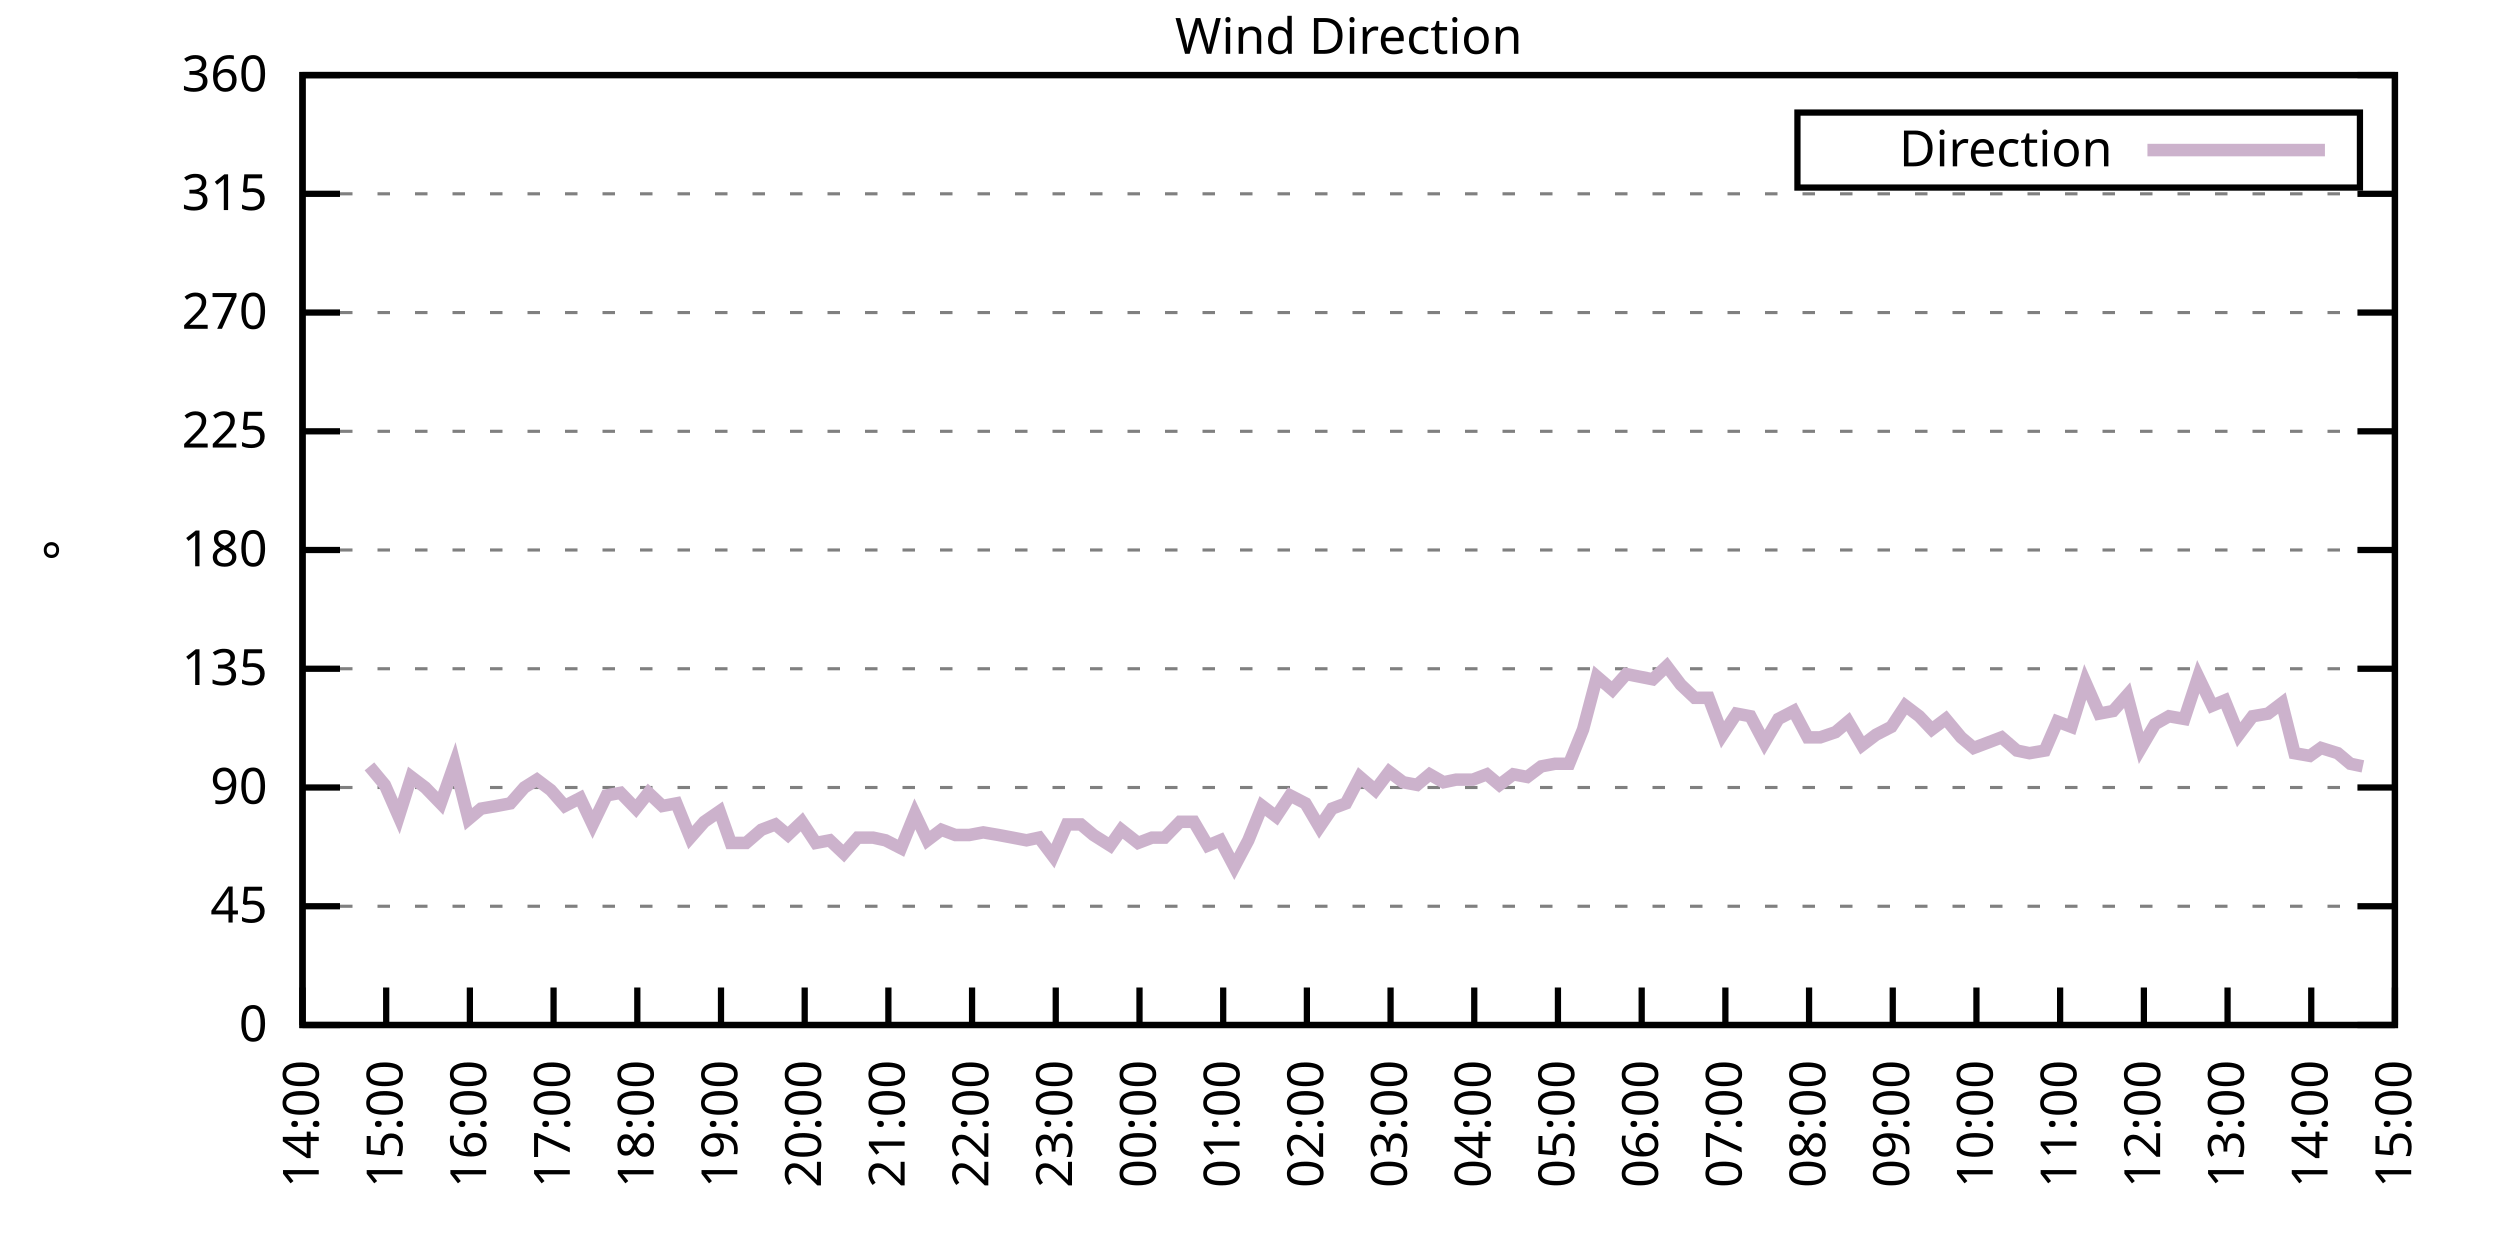
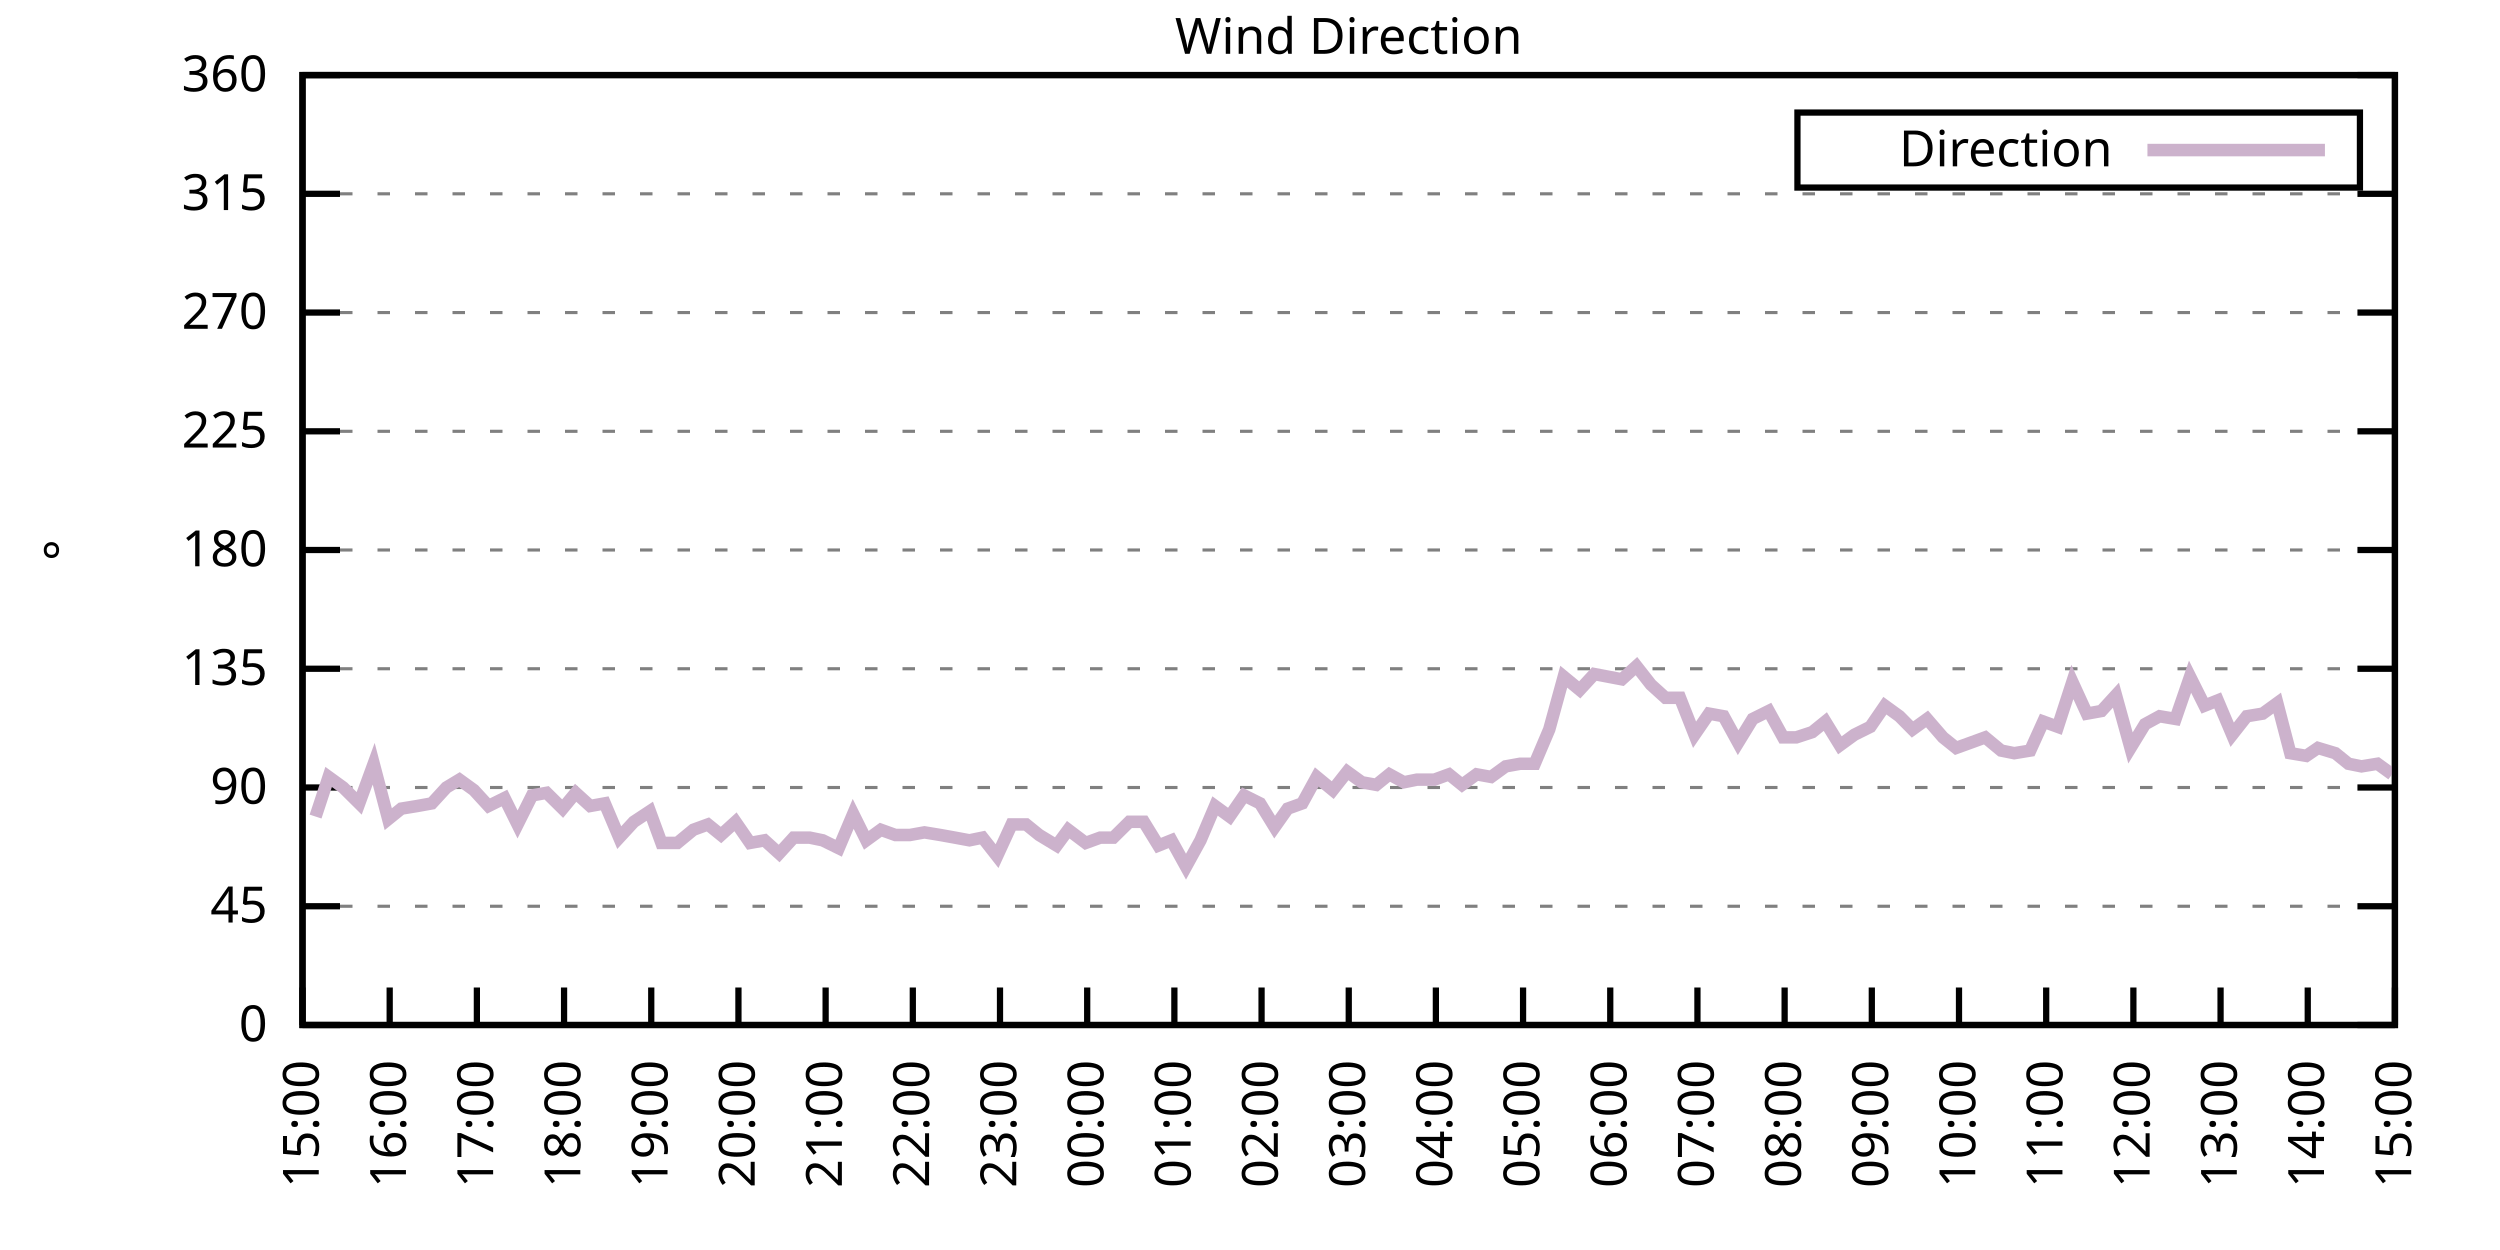
<svg xmlns="http://www.w3.org/2000/svg" xmlns:xlink="http://www.w3.org/1999/xlink" width="400" height="200" viewBox="0 0 400 200">
  <g id="gnuplot_canvas">
    <rect x="0" y="0" width="400" height="200" fill="none" />
    <defs>
      <circle id="gpDot" r="0.5" stroke-width="0.5" stroke="currentColor" />
      <path id="gpPt0" stroke-width="0.333" stroke="currentColor" d="M-1,0 h2 M0,-1 v2" />
      <path id="gpPt1" stroke-width="0.333" stroke="currentColor" d="M-1,-1 L1,1 M1,-1 L-1,1" />
      <path id="gpPt2" stroke-width="0.333" stroke="currentColor" d="M-1,0 L1,0 M0,-1 L0,1 M-1,-1 L1,1 M-1,1 L1,-1" />
      <rect id="gpPt3" stroke-width="0.333" stroke="currentColor" x="-1" y="-1" width="2" height="2" />
      <rect id="gpPt4" stroke-width="0.333" stroke="currentColor" fill="currentColor" x="-1" y="-1" width="2" height="2" />
      <circle id="gpPt5" stroke-width="0.333" stroke="currentColor" cx="0" cy="0" r="1" />
      <use xlink:href="#gpPt5" id="gpPt6" fill="currentColor" stroke="none" />
      <path id="gpPt7" stroke-width="0.333" stroke="currentColor" d="M0,-1.33 L-1.33,0.67 L1.33,0.67 z" />
      <use xlink:href="#gpPt7" id="gpPt8" fill="currentColor" stroke="none" />
      <use xlink:href="#gpPt7" id="gpPt9" stroke="currentColor" transform="rotate(180)" />
      <use xlink:href="#gpPt9" id="gpPt10" fill="currentColor" stroke="none" />
      <use xlink:href="#gpPt3" id="gpPt11" stroke="currentColor" transform="rotate(45)" />
      <use xlink:href="#gpPt11" id="gpPt12" fill="currentColor" stroke="none" />
      <path id="gpPt13" stroke-width="0.333" stroke="currentColor" d="M0,1.330 L1.265,0.411 L0.782,-1.067 L-0.782,-1.076 L-1.265,0.411 z" />
      <use xlink:href="#gpPt13" id="gpPt14" fill="currentColor" stroke="none" />
      <filter id="textbox" filterUnits="objectBoundingBox" x="0" y="0" height="1" width="1">
        <feFlood flood-color="white" flood-opacity="1" result="bgnd" />
        <feComposite in="SourceGraphic" in2="bgnd" operator="atop" />
      </filter>
      <filter id="greybox" filterUnits="objectBoundingBox" x="0" y="0" height="1" width="1">
        <feFlood flood-color="lightgrey" flood-opacity="1" result="grey" />
        <feComposite in="SourceGraphic" in2="grey" operator="atop" />
      </filter>
    </defs>
    <g fill="none" color="white" stroke="currentColor" stroke-width="1.00" stroke-linecap="butt" stroke-linejoin="miter">
</g>
    <g fill="none" color="black" stroke="currentColor" stroke-width="1.00" stroke-linecap="butt" stroke-linejoin="miter">
      <g stroke="none" shape-rendering="crispEdges">
        <polygon fill="rgb(255, 255, 255)" points="48.40,164.00 383.18,164.00 383.18,12.02 48.40,12.02 " />
      </g>
    </g>
    <g fill="none" color="black" stroke="currentColor" stroke-width="1.00" stroke-linecap="butt" stroke-linejoin="miter">
</g>
    <g fill="none" color="black" stroke="black" stroke-width="0.50" stroke-linecap="butt" stroke-linejoin="miter">
</g>
    <g fill="none" color="gray" stroke="currentColor" stroke-width="0.50" stroke-linecap="butt" stroke-linejoin="miter">
      <path stroke="gray" stroke-dasharray="2,4" class="gridline" d="M48.40,164.00 L383.19,164.00  " />
    </g>
    <g fill="none" color="gray" stroke="gray" stroke-width="1.00" stroke-linecap="butt" stroke-linejoin="miter">
</g>
    <g fill="none" color="black" stroke="currentColor" stroke-width="1.00" stroke-linecap="butt" stroke-linejoin="miter">
      <path stroke="black" d="M48.40,164.00 L54.40,164.00 M383.19,164.00 L377.19,164.00  " />
      <g transform="translate(42.80,166.60)" stroke="none" fill="black" font-family="Sans" font-size="8.00" text-anchor="end">
        <text>
          <tspan font-family="Sans"> 0</tspan>
        </text>
      </g>
    </g>
    <g fill="none" color="black" stroke="currentColor" stroke-width="1.00" stroke-linecap="butt" stroke-linejoin="miter">
</g>
    <g fill="none" color="black" stroke="black" stroke-width="0.50" stroke-linecap="butt" stroke-linejoin="miter">
</g>
    <g fill="none" color="gray" stroke="currentColor" stroke-width="0.50" stroke-linecap="butt" stroke-linejoin="miter">
      <path stroke="gray" stroke-dasharray="2,4" class="gridline" d="M48.40,145.00 L383.19,145.00  " />
    </g>
    <g fill="none" color="gray" stroke="gray" stroke-width="1.00" stroke-linecap="butt" stroke-linejoin="miter">
</g>
    <g fill="none" color="black" stroke="currentColor" stroke-width="1.00" stroke-linecap="butt" stroke-linejoin="miter">
      <path stroke="black" d="M48.40,145.00 L54.40,145.00 M383.19,145.00 L377.19,145.00  " />
      <g transform="translate(42.80,147.60)" stroke="none" fill="black" font-family="Sans" font-size="8.00" text-anchor="end">
        <text>
          <tspan font-family="Sans"> 45</tspan>
        </text>
      </g>
    </g>
    <g fill="none" color="black" stroke="currentColor" stroke-width="1.00" stroke-linecap="butt" stroke-linejoin="miter">
</g>
    <g fill="none" color="black" stroke="black" stroke-width="0.50" stroke-linecap="butt" stroke-linejoin="miter">
</g>
    <g fill="none" color="gray" stroke="currentColor" stroke-width="0.50" stroke-linecap="butt" stroke-linejoin="miter">
      <path stroke="gray" stroke-dasharray="2,4" class="gridline" d="M48.40,126.00 L383.19,126.00  " />
    </g>
    <g fill="none" color="gray" stroke="gray" stroke-width="1.00" stroke-linecap="butt" stroke-linejoin="miter">
</g>
    <g fill="none" color="black" stroke="currentColor" stroke-width="1.00" stroke-linecap="butt" stroke-linejoin="miter">
      <path stroke="black" d="M48.40,126.00 L54.40,126.00 M383.19,126.00 L377.19,126.00  " />
      <g transform="translate(42.80,128.60)" stroke="none" fill="black" font-family="Sans" font-size="8.00" text-anchor="end">
        <text>
          <tspan font-family="Sans"> 90</tspan>
        </text>
      </g>
    </g>
    <g fill="none" color="black" stroke="currentColor" stroke-width="1.00" stroke-linecap="butt" stroke-linejoin="miter">
</g>
    <g fill="none" color="black" stroke="black" stroke-width="0.50" stroke-linecap="butt" stroke-linejoin="miter">
</g>
    <g fill="none" color="gray" stroke="currentColor" stroke-width="0.50" stroke-linecap="butt" stroke-linejoin="miter">
      <path stroke="gray" stroke-dasharray="2,4" class="gridline" d="M48.40,107.00 L383.19,107.00  " />
    </g>
    <g fill="none" color="gray" stroke="gray" stroke-width="1.00" stroke-linecap="butt" stroke-linejoin="miter">
</g>
    <g fill="none" color="black" stroke="currentColor" stroke-width="1.00" stroke-linecap="butt" stroke-linejoin="miter">
      <path stroke="black" d="M48.40,107.00 L54.40,107.00 M383.19,107.00 L377.19,107.00  " />
      <g transform="translate(42.80,109.60)" stroke="none" fill="black" font-family="Sans" font-size="8.00" text-anchor="end">
        <text>
          <tspan font-family="Sans"> 135</tspan>
        </text>
      </g>
    </g>
    <g fill="none" color="black" stroke="currentColor" stroke-width="1.00" stroke-linecap="butt" stroke-linejoin="miter">
</g>
    <g fill="none" color="black" stroke="black" stroke-width="0.50" stroke-linecap="butt" stroke-linejoin="miter">
</g>
    <g fill="none" color="gray" stroke="currentColor" stroke-width="0.50" stroke-linecap="butt" stroke-linejoin="miter">
      <path stroke="gray" stroke-dasharray="2,4" class="gridline" d="M48.40,88.00 L383.19,88.00  " />
    </g>
    <g fill="none" color="gray" stroke="gray" stroke-width="1.00" stroke-linecap="butt" stroke-linejoin="miter">
</g>
    <g fill="none" color="black" stroke="currentColor" stroke-width="1.00" stroke-linecap="butt" stroke-linejoin="miter">
      <path stroke="black" d="M48.40,88.00 L54.40,88.00 M383.19,88.00 L377.19,88.00  " />
      <g transform="translate(42.80,90.60)" stroke="none" fill="black" font-family="Sans" font-size="8.00" text-anchor="end">
        <text>
          <tspan font-family="Sans"> 180</tspan>
        </text>
      </g>
    </g>
    <g fill="none" color="black" stroke="currentColor" stroke-width="1.00" stroke-linecap="butt" stroke-linejoin="miter">
</g>
    <g fill="none" color="black" stroke="black" stroke-width="0.50" stroke-linecap="butt" stroke-linejoin="miter">
</g>
    <g fill="none" color="gray" stroke="currentColor" stroke-width="0.50" stroke-linecap="butt" stroke-linejoin="miter">
      <path stroke="gray" stroke-dasharray="2,4" class="gridline" d="M48.40,69.01 L383.19,69.01  " />
    </g>
    <g fill="none" color="gray" stroke="gray" stroke-width="1.00" stroke-linecap="butt" stroke-linejoin="miter">
</g>
    <g fill="none" color="black" stroke="currentColor" stroke-width="1.00" stroke-linecap="butt" stroke-linejoin="miter">
      <path stroke="black" d="M48.40,69.01 L54.40,69.01 M383.19,69.01 L377.19,69.01  " />
      <g transform="translate(42.80,71.61)" stroke="none" fill="black" font-family="Sans" font-size="8.00" text-anchor="end">
        <text>
          <tspan font-family="Sans"> 225</tspan>
        </text>
      </g>
    </g>
    <g fill="none" color="black" stroke="currentColor" stroke-width="1.00" stroke-linecap="butt" stroke-linejoin="miter">
</g>
    <g fill="none" color="black" stroke="black" stroke-width="0.50" stroke-linecap="butt" stroke-linejoin="miter">
</g>
    <g fill="none" color="gray" stroke="currentColor" stroke-width="0.50" stroke-linecap="butt" stroke-linejoin="miter">
      <path stroke="gray" stroke-dasharray="2,4" class="gridline" d="M48.40,50.01 L383.19,50.01  " />
    </g>
    <g fill="none" color="gray" stroke="gray" stroke-width="1.00" stroke-linecap="butt" stroke-linejoin="miter">
</g>
    <g fill="none" color="black" stroke="currentColor" stroke-width="1.00" stroke-linecap="butt" stroke-linejoin="miter">
      <path stroke="black" d="M48.40,50.01 L54.40,50.01 M383.19,50.01 L377.19,50.01  " />
      <g transform="translate(42.80,52.61)" stroke="none" fill="black" font-family="Sans" font-size="8.00" text-anchor="end">
        <text>
          <tspan font-family="Sans"> 270</tspan>
        </text>
      </g>
    </g>
    <g fill="none" color="black" stroke="currentColor" stroke-width="1.00" stroke-linecap="butt" stroke-linejoin="miter">
</g>
    <g fill="none" color="black" stroke="black" stroke-width="0.50" stroke-linecap="butt" stroke-linejoin="miter">
</g>
    <g fill="none" color="gray" stroke="currentColor" stroke-width="0.50" stroke-linecap="butt" stroke-linejoin="miter">
      <path stroke="gray" stroke-dasharray="2,4" class="gridline" d="M48.40,31.01 L383.19,31.01  " />
    </g>
    <g fill="none" color="gray" stroke="gray" stroke-width="1.00" stroke-linecap="butt" stroke-linejoin="miter">
</g>
    <g fill="none" color="black" stroke="currentColor" stroke-width="1.00" stroke-linecap="butt" stroke-linejoin="miter">
      <path stroke="black" d="M48.40,31.01 L54.40,31.01 M383.19,31.01 L377.19,31.01  " />
      <g transform="translate(42.80,33.61)" stroke="none" fill="black" font-family="Sans" font-size="8.00" text-anchor="end">
        <text>
          <tspan font-family="Sans"> 315</tspan>
        </text>
      </g>
    </g>
    <g fill="none" color="black" stroke="currentColor" stroke-width="1.00" stroke-linecap="butt" stroke-linejoin="miter">
</g>
    <g fill="none" color="black" stroke="black" stroke-width="0.50" stroke-linecap="butt" stroke-linejoin="miter">
</g>
    <g fill="none" color="gray" stroke="currentColor" stroke-width="0.50" stroke-linecap="butt" stroke-linejoin="miter">
      <path stroke="gray" stroke-dasharray="2,4" class="gridline" d="M48.40,12.01 L383.19,12.01  " />
    </g>
    <g fill="none" color="gray" stroke="gray" stroke-width="1.00" stroke-linecap="butt" stroke-linejoin="miter">
</g>
    <g fill="none" color="black" stroke="currentColor" stroke-width="1.00" stroke-linecap="butt" stroke-linejoin="miter">
      <path stroke="black" d="M48.40,12.01 L54.40,12.01 M383.19,12.01 L377.19,12.01  " />
      <g transform="translate(42.80,14.61)" stroke="none" fill="black" font-family="Sans" font-size="8.00" text-anchor="end">
        <text>
          <tspan font-family="Sans"> 360</tspan>
        </text>
      </g>
    </g>
    <g fill="none" color="black" stroke="currentColor" stroke-width="1.00" stroke-linecap="butt" stroke-linejoin="miter">
      <path stroke="black" d="M48.40,164.00 L48.40,158.00  " />
      <g transform="translate(51.00,169.60) rotate(270.00)" stroke="none" fill="black" font-family="Sans" font-size="8.00" text-anchor="end">
        <text>
-           <tspan font-family="Sans">14:00</tspan>
-         </text>
-       </g>
-     </g>
-     <g fill="none" color="black" stroke="currentColor" stroke-width="1.00" stroke-linecap="butt" stroke-linejoin="miter">
-       <path stroke="black" d="M61.79,164.00 L61.79,158.00  " />
-       <g transform="translate(64.39,169.60) rotate(270.00)" stroke="none" fill="black" font-family="Sans" font-size="8.00" text-anchor="end">
-         <text>
          <tspan font-family="Sans">15:00</tspan>
        </text>
      </g>
    </g>
    <g fill="none" color="black" stroke="currentColor" stroke-width="1.00" stroke-linecap="butt" stroke-linejoin="miter">
-       <path stroke="black" d="M75.18,164.00 L75.18,158.00  " />
-       <g transform="translate(77.78,169.60) rotate(270.00)" stroke="none" fill="black" font-family="Sans" font-size="8.00" text-anchor="end">
+       <path stroke="black" d="M62.35,164.00 L62.35,158.00  " />
+       <g transform="translate(64.95,169.60) rotate(270.00)" stroke="none" fill="black" font-family="Sans" font-size="8.00" text-anchor="end">
        <text>
          <tspan font-family="Sans">16:00</tspan>
        </text>
      </g>
    </g>
    <g fill="none" color="black" stroke="currentColor" stroke-width="1.00" stroke-linecap="butt" stroke-linejoin="miter">
-       <path stroke="black" d="M88.57,164.00 L88.57,158.00  " />
-       <g transform="translate(91.17,169.60) rotate(270.00)" stroke="none" fill="black" font-family="Sans" font-size="8.00" text-anchor="end">
+       <path stroke="black" d="M76.30,164.00 L76.30,158.00  " />
+       <g transform="translate(78.90,169.60) rotate(270.00)" stroke="none" fill="black" font-family="Sans" font-size="8.00" text-anchor="end">
        <text>
          <tspan font-family="Sans">17:00</tspan>
        </text>
      </g>
    </g>
    <g fill="none" color="black" stroke="currentColor" stroke-width="1.00" stroke-linecap="butt" stroke-linejoin="miter">
-       <path stroke="black" d="M101.97,164.00 L101.97,158.00  " />
-       <g transform="translate(104.57,169.60) rotate(270.00)" stroke="none" fill="black" font-family="Sans" font-size="8.00" text-anchor="end">
+       <path stroke="black" d="M90.25,164.00 L90.25,158.00  " />
+       <g transform="translate(92.85,169.60) rotate(270.00)" stroke="none" fill="black" font-family="Sans" font-size="8.00" text-anchor="end">
        <text>
          <tspan font-family="Sans">18:00</tspan>
        </text>
      </g>
    </g>
    <g fill="none" color="black" stroke="currentColor" stroke-width="1.00" stroke-linecap="butt" stroke-linejoin="miter">
-       <path stroke="black" d="M115.36,164.00 L115.36,158.00  " />
-       <g transform="translate(117.96,169.60) rotate(270.00)" stroke="none" fill="black" font-family="Sans" font-size="8.00" text-anchor="end">
+       <path stroke="black" d="M104.20,164.00 L104.20,158.00  " />
+       <g transform="translate(106.80,169.60) rotate(270.00)" stroke="none" fill="black" font-family="Sans" font-size="8.00" text-anchor="end">
        <text>
          <tspan font-family="Sans">19:00</tspan>
        </text>
      </g>
    </g>
    <g fill="none" color="black" stroke="currentColor" stroke-width="1.00" stroke-linecap="butt" stroke-linejoin="miter">
-       <path stroke="black" d="M128.75,164.00 L128.75,158.00  " />
-       <g transform="translate(131.35,169.60) rotate(270.00)" stroke="none" fill="black" font-family="Sans" font-size="8.00" text-anchor="end">
+       <path stroke="black" d="M118.15,164.00 L118.15,158.00  " />
+       <g transform="translate(120.75,169.60) rotate(270.00)" stroke="none" fill="black" font-family="Sans" font-size="8.00" text-anchor="end">
        <text>
          <tspan font-family="Sans">20:00</tspan>
        </text>
      </g>
    </g>
    <g fill="none" color="black" stroke="currentColor" stroke-width="1.00" stroke-linecap="butt" stroke-linejoin="miter">
-       <path stroke="black" d="M142.14,164.00 L142.14,158.00  " />
-       <g transform="translate(144.74,169.60) rotate(270.00)" stroke="none" fill="black" font-family="Sans" font-size="8.00" text-anchor="end">
+       <path stroke="black" d="M132.10,164.00 L132.10,158.00  " />
+       <g transform="translate(134.70,169.60) rotate(270.00)" stroke="none" fill="black" font-family="Sans" font-size="8.00" text-anchor="end">
        <text>
          <tspan font-family="Sans">21:00</tspan>
        </text>
      </g>
    </g>
    <g fill="none" color="black" stroke="currentColor" stroke-width="1.00" stroke-linecap="butt" stroke-linejoin="miter">
-       <path stroke="black" d="M155.53,164.00 L155.53,158.00  " />
-       <g transform="translate(158.13,169.60) rotate(270.00)" stroke="none" fill="black" font-family="Sans" font-size="8.00" text-anchor="end">
+       <path stroke="black" d="M146.05,164.00 L146.05,158.00  " />
+       <g transform="translate(148.65,169.60) rotate(270.00)" stroke="none" fill="black" font-family="Sans" font-size="8.00" text-anchor="end">
        <text>
          <tspan font-family="Sans">22:00</tspan>
        </text>
      </g>
    </g>
    <g fill="none" color="black" stroke="currentColor" stroke-width="1.00" stroke-linecap="butt" stroke-linejoin="miter">
-       <path stroke="black" d="M168.92,164.00 L168.92,158.00  " />
-       <g transform="translate(171.52,169.60) rotate(270.00)" stroke="none" fill="black" font-family="Sans" font-size="8.00" text-anchor="end">
+       <path stroke="black" d="M160.00,164.00 L160.00,158.00  " />
+       <g transform="translate(162.60,169.60) rotate(270.00)" stroke="none" fill="black" font-family="Sans" font-size="8.00" text-anchor="end">
        <text>
          <tspan font-family="Sans">23:00</tspan>
        </text>
      </g>
    </g>
    <g fill="none" color="black" stroke="currentColor" stroke-width="1.00" stroke-linecap="butt" stroke-linejoin="miter">
-       <path stroke="black" d="M182.32,164.00 L182.32,158.00  " />
-       <g transform="translate(184.92,169.60) rotate(270.00)" stroke="none" fill="black" font-family="Sans" font-size="8.00" text-anchor="end">
+       <path stroke="black" d="M173.95,164.00 L173.95,158.00  " />
+       <g transform="translate(176.55,169.60) rotate(270.00)" stroke="none" fill="black" font-family="Sans" font-size="8.00" text-anchor="end">
        <text>
          <tspan font-family="Sans">00:00</tspan>
        </text>
      </g>
    </g>
    <g fill="none" color="black" stroke="currentColor" stroke-width="1.00" stroke-linecap="butt" stroke-linejoin="miter">
-       <path stroke="black" d="M195.71,164.00 L195.71,158.00  " />
-       <g transform="translate(198.31,169.60) rotate(270.00)" stroke="none" fill="black" font-family="Sans" font-size="8.00" text-anchor="end">
+       <path stroke="black" d="M187.90,164.00 L187.90,158.00  " />
+       <g transform="translate(190.50,169.60) rotate(270.00)" stroke="none" fill="black" font-family="Sans" font-size="8.00" text-anchor="end">
        <text>
          <tspan font-family="Sans">01:00</tspan>
        </text>
      </g>
    </g>
    <g fill="none" color="black" stroke="currentColor" stroke-width="1.00" stroke-linecap="butt" stroke-linejoin="miter">
-       <path stroke="black" d="M209.10,164.00 L209.10,158.00  " />
-       <g transform="translate(211.70,169.60) rotate(270.00)" stroke="none" fill="black" font-family="Sans" font-size="8.00" text-anchor="end">
+       <path stroke="black" d="M201.85,164.00 L201.85,158.00  " />
+       <g transform="translate(204.45,169.60) rotate(270.00)" stroke="none" fill="black" font-family="Sans" font-size="8.00" text-anchor="end">
        <text>
          <tspan font-family="Sans">02:00</tspan>
        </text>
      </g>
    </g>
    <g fill="none" color="black" stroke="currentColor" stroke-width="1.00" stroke-linecap="butt" stroke-linejoin="miter">
-       <path stroke="black" d="M222.49,164.00 L222.49,158.00  " />
-       <g transform="translate(225.09,169.60) rotate(270.00)" stroke="none" fill="black" font-family="Sans" font-size="8.00" text-anchor="end">
+       <path stroke="black" d="M215.80,164.00 L215.80,158.00  " />
+       <g transform="translate(218.40,169.60) rotate(270.00)" stroke="none" fill="black" font-family="Sans" font-size="8.00" text-anchor="end">
        <text>
          <tspan font-family="Sans">03:00</tspan>
        </text>
      </g>
    </g>
    <g fill="none" color="black" stroke="currentColor" stroke-width="1.00" stroke-linecap="butt" stroke-linejoin="miter">
-       <path stroke="black" d="M235.88,164.00 L235.88,158.00  " />
-       <g transform="translate(238.48,169.60) rotate(270.00)" stroke="none" fill="black" font-family="Sans" font-size="8.00" text-anchor="end">
+       <path stroke="black" d="M229.74,164.00 L229.74,158.00  " />
+       <g transform="translate(232.34,169.60) rotate(270.00)" stroke="none" fill="black" font-family="Sans" font-size="8.00" text-anchor="end">
        <text>
          <tspan font-family="Sans">04:00</tspan>
        </text>
      </g>
    </g>
    <g fill="none" color="black" stroke="currentColor" stroke-width="1.00" stroke-linecap="butt" stroke-linejoin="miter">
-       <path stroke="black" d="M249.27,164.00 L249.27,158.00  " />
-       <g transform="translate(251.87,169.60) rotate(270.00)" stroke="none" fill="black" font-family="Sans" font-size="8.00" text-anchor="end">
+       <path stroke="black" d="M243.69,164.00 L243.69,158.00  " />
+       <g transform="translate(246.29,169.60) rotate(270.00)" stroke="none" fill="black" font-family="Sans" font-size="8.00" text-anchor="end">
        <text>
          <tspan font-family="Sans">05:00</tspan>
        </text>
      </g>
    </g>
    <g fill="none" color="black" stroke="currentColor" stroke-width="1.00" stroke-linecap="butt" stroke-linejoin="miter">
-       <path stroke="black" d="M262.67,164.00 L262.67,158.00  " />
-       <g transform="translate(265.27,169.60) rotate(270.00)" stroke="none" fill="black" font-family="Sans" font-size="8.00" text-anchor="end">
+       <path stroke="black" d="M257.64,164.00 L257.64,158.00  " />
+       <g transform="translate(260.24,169.60) rotate(270.00)" stroke="none" fill="black" font-family="Sans" font-size="8.00" text-anchor="end">
        <text>
          <tspan font-family="Sans">06:00</tspan>
        </text>
      </g>
    </g>
    <g fill="none" color="black" stroke="currentColor" stroke-width="1.00" stroke-linecap="butt" stroke-linejoin="miter">
-       <path stroke="black" d="M276.06,164.00 L276.06,158.00  " />
-       <g transform="translate(278.66,169.60) rotate(270.00)" stroke="none" fill="black" font-family="Sans" font-size="8.00" text-anchor="end">
+       <path stroke="black" d="M271.59,164.00 L271.59,158.00  " />
+       <g transform="translate(274.19,169.60) rotate(270.00)" stroke="none" fill="black" font-family="Sans" font-size="8.00" text-anchor="end">
        <text>
          <tspan font-family="Sans">07:00</tspan>
        </text>
      </g>
    </g>
    <g fill="none" color="black" stroke="currentColor" stroke-width="1.00" stroke-linecap="butt" stroke-linejoin="miter">
-       <path stroke="black" d="M289.45,164.00 L289.45,158.00  " />
-       <g transform="translate(292.05,169.60) rotate(270.00)" stroke="none" fill="black" font-family="Sans" font-size="8.00" text-anchor="end">
+       <path stroke="black" d="M285.54,164.00 L285.54,158.00  " />
+       <g transform="translate(288.14,169.60) rotate(270.00)" stroke="none" fill="black" font-family="Sans" font-size="8.00" text-anchor="end">
        <text>
          <tspan font-family="Sans">08:00</tspan>
        </text>
      </g>
    </g>
    <g fill="none" color="black" stroke="currentColor" stroke-width="1.00" stroke-linecap="butt" stroke-linejoin="miter">
-       <path stroke="black" d="M302.84,164.00 L302.84,158.00  " />
-       <g transform="translate(305.44,169.60) rotate(270.00)" stroke="none" fill="black" font-family="Sans" font-size="8.00" text-anchor="end">
+       <path stroke="black" d="M299.49,164.00 L299.49,158.00  " />
+       <g transform="translate(302.09,169.60) rotate(270.00)" stroke="none" fill="black" font-family="Sans" font-size="8.00" text-anchor="end">
        <text>
          <tspan font-family="Sans">09:00</tspan>
        </text>
      </g>
    </g>
    <g fill="none" color="black" stroke="currentColor" stroke-width="1.00" stroke-linecap="butt" stroke-linejoin="miter">
-       <path stroke="black" d="M316.23,164.00 L316.23,158.00  " />
-       <g transform="translate(318.83,169.60) rotate(270.00)" stroke="none" fill="black" font-family="Sans" font-size="8.00" text-anchor="end">
+       <path stroke="black" d="M313.44,164.00 L313.44,158.00  " />
+       <g transform="translate(316.04,169.60) rotate(270.00)" stroke="none" fill="black" font-family="Sans" font-size="8.00" text-anchor="end">
        <text>
          <tspan font-family="Sans">10:00</tspan>
        </text>
      </g>
    </g>
    <g fill="none" color="black" stroke="currentColor" stroke-width="1.00" stroke-linecap="butt" stroke-linejoin="miter">
-       <path stroke="black" d="M329.62,164.00 L329.62,158.00  " />
-       <g transform="translate(332.22,169.60) rotate(270.00)" stroke="none" fill="black" font-family="Sans" font-size="8.00" text-anchor="end">
+       <path stroke="black" d="M327.39,164.00 L327.39,158.00  " />
+       <g transform="translate(329.99,169.60) rotate(270.00)" stroke="none" fill="black" font-family="Sans" font-size="8.00" text-anchor="end">
        <text>
          <tspan font-family="Sans">11:00</tspan>
        </text>
      </g>
    </g>
    <g fill="none" color="black" stroke="currentColor" stroke-width="1.00" stroke-linecap="butt" stroke-linejoin="miter">
-       <path stroke="black" d="M343.02,164.00 L343.02,158.00  " />
-       <g transform="translate(345.62,169.60) rotate(270.00)" stroke="none" fill="black" font-family="Sans" font-size="8.00" text-anchor="end">
+       <path stroke="black" d="M341.34,164.00 L341.34,158.00  " />
+       <g transform="translate(343.94,169.60) rotate(270.00)" stroke="none" fill="black" font-family="Sans" font-size="8.00" text-anchor="end">
        <text>
          <tspan font-family="Sans">12:00</tspan>
        </text>
      </g>
    </g>
    <g fill="none" color="black" stroke="currentColor" stroke-width="1.00" stroke-linecap="butt" stroke-linejoin="miter">
-       <path stroke="black" d="M356.41,164.00 L356.41,158.00  " />
-       <g transform="translate(359.01,169.60) rotate(270.00)" stroke="none" fill="black" font-family="Sans" font-size="8.00" text-anchor="end">
+       <path stroke="black" d="M355.29,164.00 L355.29,158.00  " />
+       <g transform="translate(357.89,169.60) rotate(270.00)" stroke="none" fill="black" font-family="Sans" font-size="8.00" text-anchor="end">
        <text>
          <tspan font-family="Sans">13:00</tspan>
        </text>
      </g>
    </g>
    <g fill="none" color="black" stroke="currentColor" stroke-width="1.00" stroke-linecap="butt" stroke-linejoin="miter">
-       <path stroke="black" d="M369.80,164.00 L369.80,158.00  " />
-       <g transform="translate(372.40,169.60) rotate(270.00)" stroke="none" fill="black" font-family="Sans" font-size="8.00" text-anchor="end">
+       <path stroke="black" d="M369.24,164.00 L369.24,158.00  " />
+       <g transform="translate(371.84,169.60) rotate(270.00)" stroke="none" fill="black" font-family="Sans" font-size="8.00" text-anchor="end">
        <text>
          <tspan font-family="Sans">14:00</tspan>
        </text>
      </g>
    </g>
    <g fill="none" color="black" stroke="currentColor" stroke-width="1.00" stroke-linecap="butt" stroke-linejoin="miter">
      <path stroke="black" d="M383.19,164.00 L383.19,158.00  " />
      <g transform="translate(385.79,169.60) rotate(270.00)" stroke="none" fill="black" font-family="Sans" font-size="8.00" text-anchor="end">
        <text>
          <tspan font-family="Sans">15:00</tspan>
        </text>
      </g>
    </g>
    <g fill="none" color="black" stroke="currentColor" stroke-width="1.00" stroke-linecap="butt" stroke-linejoin="miter">
</g>
    <g fill="none" color="black" stroke="currentColor" stroke-width="1.00" stroke-linecap="butt" stroke-linejoin="miter">
      <path stroke="black" d="M48.40,12.01 L48.40,164.00 L383.19,164.00 L383.19,12.01 L48.40,12.01 Z  " />
    </g>
    <g fill="none" color="black" stroke="currentColor" stroke-width="1.00" stroke-linecap="butt" stroke-linejoin="miter">
</g>
    <g fill="none" color="black" stroke="currentColor" stroke-width="1.00" stroke-linecap="butt" stroke-linejoin="miter">
      <path stroke="black" d="M287.59,30.01 L287.59,18.01 L377.59,18.01 L377.59,30.01 L287.59,30.01 Z  " />
    </g>
    <g id="Wind_direction_plot_1">
      <g fill="none" color="white" stroke="black" stroke-width="2.00" stroke-linecap="butt" stroke-linejoin="miter">
</g>
      <g fill="none" color="black" stroke="currentColor" stroke-width="2.00" stroke-linecap="butt" stroke-linejoin="miter">
        <g transform="translate(337.99,26.61)" stroke="none" fill="black" font-family="Sans" font-size="8.00" text-anchor="end">
          <text>
            <tspan font-family="Sans">Direction</tspan>
          </text>
        </g>
      </g>
      <g fill="none" color="black" stroke="currentColor" stroke-width="2.00" stroke-linecap="butt" stroke-linejoin="miter">
-         <path stroke="rgb(204, 178, 204)" d="M343.59,24.01 L371.99,24.01 M59.11,122.62 L61.57,125.58 L63.80,130.65 L65.81,124.31 L68.04,126.00 L70.50,128.54   L72.73,122.20 L74.96,131.07 L76.97,129.38 L79.42,128.96 L81.66,128.54 L83.89,126.00 L85.90,124.74 L88.13,126.42   L90.36,128.96 L92.82,127.69 L94.82,131.91 L97.06,127.27 L99.29,126.85 L101.74,129.38 L103.75,126.85 L105.98,128.96   L108.22,128.54 L110.45,134.02 L112.68,131.49 L115.13,129.80 L116.92,134.87 L119.38,134.87 L121.83,132.76 L124.06,131.91   L126.07,133.60 L128.30,131.49 L130.54,134.87 L132.77,134.45 L135.00,136.56 L137.23,134.02 L139.69,134.02 L141.69,134.45   L144.15,135.71 L146.38,130.22 L148.39,134.45 L150.62,132.76 L152.85,133.60 L155.09,133.60 L157.32,133.18 L159.77,133.60   L162.01,134.02 L164.24,134.45 L166.25,134.02 L168.48,136.98 L170.71,131.91 L172.94,131.91 L174.95,133.60 L177.63,135.29   L179.41,132.76 L182.09,134.87 L184.32,134.02 L186.33,134.02 L188.79,131.49 L191.02,131.49 L193.25,135.29 L195.26,134.45   L197.49,138.67 L199.73,134.45 L201.96,128.96 L204.19,130.65 L206.42,127.27 L208.88,128.54 L211.11,132.34 L213.12,129.38   L215.35,128.54 L217.58,124.31 L220.04,126.42 L222.27,123.47 L224.50,125.16 L226.73,125.58 L228.74,123.89 L230.97,125.16   L232.98,124.74 L235.66,124.74 L237.89,123.89 L239.90,125.58 L242.13,123.89 L244.36,124.31 L246.60,122.62 L248.83,122.20   L251.06,122.20 L253.29,116.71 L255.52,108.27 L257.98,110.38 L260.21,107.85 L264.45,108.69 L266.68,106.58 L268.92,109.54   L271.15,111.65 L273.38,111.65 L275.61,117.56 L277.84,114.18 L280.07,114.60 L282.31,118.83 L284.54,115.03 L286.99,113.76   L289.23,117.98 L291.23,117.98 L293.69,117.14 L295.70,115.45 L297.93,119.25 L300.16,117.56 L302.62,116.29 L304.85,112.91   L307.08,114.60 L309.09,116.71 L311.32,115.03 L313.78,117.98 L315.79,119.67 L318.02,118.83 L320.25,117.98 L322.70,120.09   L324.71,120.51 L327.17,120.09 L329.18,115.45 L331.41,116.29 L333.64,109.11 L335.87,114.18 L338.10,113.76 L340.34,111.23   L342.57,119.67 L344.80,115.87 L347.03,114.60 L349.49,115.03 L351.72,108.27 L353.95,112.91 L355.96,112.07 L358.19,117.56   L360.42,114.60 L362.88,114.18 L365.11,112.49 L367.12,120.51 L369.58,120.94 L371.36,119.67 L374.04,120.51 L376.05,122.20   L378.06,122.62  " />
+         <path stroke="rgb(204, 178, 204)" d="M343.59,24.01 L371.99,24.01 M50.49,130.65 L52.58,124.31 L54.91,126.00 L57.47,128.54 L59.79,122.20 L62.12,131.07   L64.21,129.38 L66.77,128.96 L69.09,128.54 L71.42,126.00 L73.51,124.74 L75.83,126.42 L78.16,128.96 L80.72,127.69   L82.81,131.91 L85.13,127.27 L87.46,126.85 L90.02,129.38 L92.11,126.85 L94.43,128.96 L96.76,128.54 L99.08,134.02   L101.41,131.49 L103.97,129.80 L105.83,134.87 L108.38,134.87 L110.94,132.76 L113.27,131.91 L115.36,133.60 L117.68,131.49   L120.01,134.87 L122.33,134.45 L124.66,136.56 L126.98,134.02 L129.54,134.02 L131.63,134.45 L134.19,135.71 L136.51,130.22   L138.61,134.45 L140.93,132.76 L143.26,133.60 L145.58,133.60 L147.91,133.18 L150.46,133.60 L152.79,134.02 L155.11,134.45   L157.21,134.02 L159.53,136.98 L161.86,131.91 L164.18,131.91 L166.27,133.60 L169.06,135.29 L170.92,132.76 L173.71,134.87   L176.04,134.02 L178.13,134.02 L180.69,131.49 L183.01,131.49 L185.34,135.29 L187.43,134.45 L189.76,138.67 L192.08,134.45   L194.41,128.96 L196.73,130.65 L199.06,127.27 L201.61,128.54 L203.94,132.34 L206.03,129.38 L208.36,128.54 L210.68,124.31   L213.24,126.42 L215.56,123.47 L217.89,125.16 L220.21,125.58 L222.30,123.89 L224.63,125.16 L226.72,124.74 L229.51,124.74   L231.84,123.89 L233.93,125.58 L236.25,123.89 L238.58,124.31 L240.90,122.62 L243.23,122.20 L245.55,122.20 L247.88,116.71   L250.20,108.27 L252.76,110.38 L255.09,107.85 L259.50,108.69 L261.83,106.58 L264.15,109.54 L266.48,111.65 L268.80,111.65   L271.13,117.56 L273.45,114.18 L275.78,114.60 L278.10,118.83 L280.43,115.03 L282.99,113.76 L285.31,117.98 L287.40,117.98   L289.96,117.14 L292.05,115.45 L294.38,119.25 L296.70,117.56 L299.26,116.29 L301.58,112.91 L303.91,114.60 L306.00,116.71   L308.33,115.03 L310.88,117.98 L312.98,119.67 L315.30,118.83 L317.63,117.98 L320.18,120.09 L322.28,120.51 L324.83,120.09   L326.93,115.45 L329.25,116.29 L331.58,109.11 L333.90,114.18 L336.23,113.76 L338.55,111.23 L340.88,119.67 L343.20,115.87   L345.53,114.60 L348.08,115.03 L350.41,108.27 L352.73,112.91 L354.83,112.07 L357.15,117.56 L359.48,114.60 L362.03,114.18   L364.36,112.49 L366.45,120.51 L369.01,120.94 L370.87,119.67 L373.66,120.51 L375.75,122.20 L377.84,122.62 L380.40,122.20   L382.73,123.89  " />
      </g>
    </g>
    <g fill="none" color="black" stroke="currentColor" stroke-width="2.00" stroke-linecap="butt" stroke-linejoin="miter">
</g>
    <g fill="none" color="black" stroke="black" stroke-width="1.00" stroke-linecap="butt" stroke-linejoin="miter">
</g>
    <g fill="none" color="black" stroke="currentColor" stroke-width="1.00" stroke-linecap="butt" stroke-linejoin="miter">
      <path stroke="black" d="M48.40,12.01 L48.40,164.00 L383.19,164.00 L383.19,12.01 L48.40,12.01 Z  " />
      <g transform="translate(12.80,88.01) rotate(270.00)" stroke="none" fill="black" font-family="Sans" font-size="8.00" text-anchor="middle">
        <text>
          <tspan font-family="Sans">°</tspan>
        </text>
      </g>
    </g>
    <g fill="none" color="black" stroke="currentColor" stroke-width="1.00" stroke-linecap="butt" stroke-linejoin="miter">
</g>
    <g fill="none" color="black" stroke="currentColor" stroke-width="1.00" stroke-linecap="butt" stroke-linejoin="miter">
      <g transform="translate(215.79,8.61)" stroke="none" fill="black" font-family="Sans" font-size="8.00" text-anchor="middle">
        <text>
          <tspan font-family="Sans">Wind Direction</tspan>
        </text>
      </g>
    </g>
    <g fill="none" color="black" stroke="currentColor" stroke-width="1.00" stroke-linecap="butt" stroke-linejoin="miter">
</g>
  </g>
</svg>
